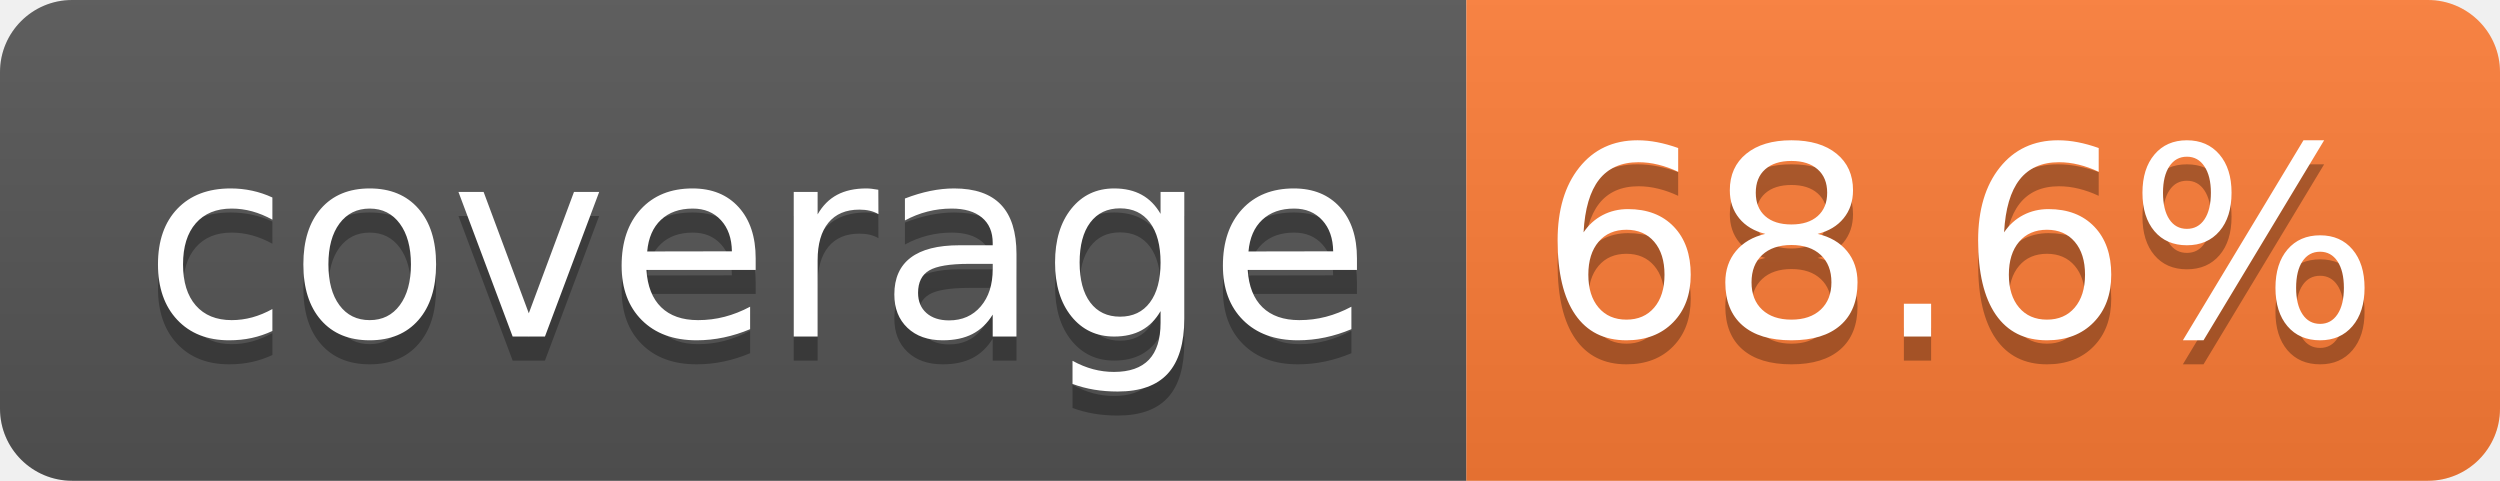
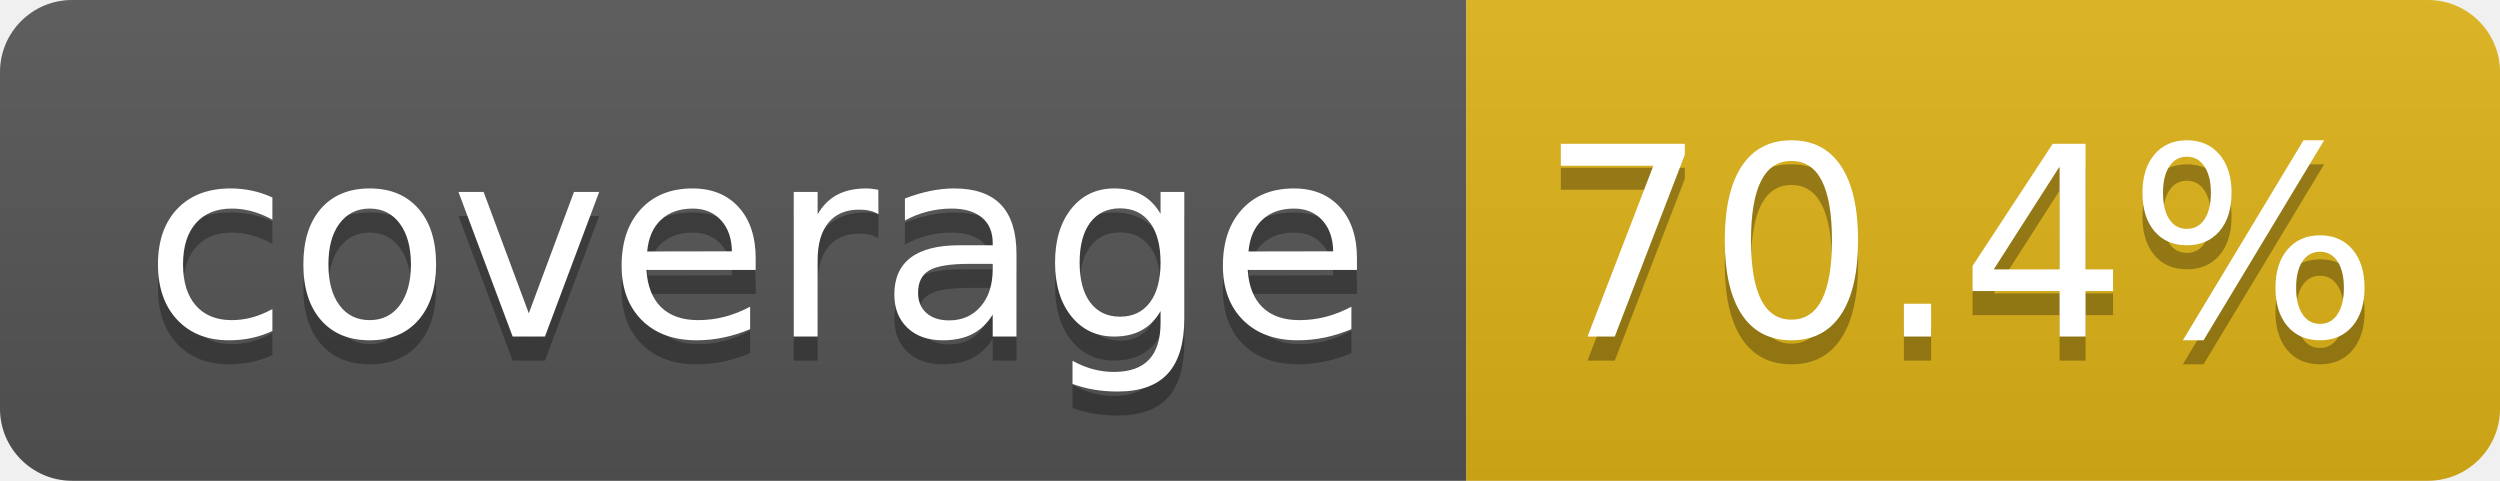
- <svg xmlns="http://www.w3.org/2000/svg" width="104" height="20" role="img" aria-label="coverage: 68.6%">
+ <svg xmlns="http://www.w3.org/2000/svg" width="104" height="20" role="img" aria-label="coverage: 70.4%">
  <linearGradient id="s" x2="0" y2="100%">
    <stop offset="0" stop-color="#bbb" stop-opacity=".1" />
    <stop offset="1" stop-opacity=".1" />
  </linearGradient>
  <clipPath id="r">
    <rect width="104" height="20" rx="3" fill="#fff" />
  </clipPath>
  <g clip-path="url(#r)">
    <rect width="61" height="20" fill="#555" />
-     <rect x="61" width="43" height="20" fill="#fe7d37" />
+     <rect x="61" width="43" height="20" fill="#dfb317" />
    <rect width="104" height="20" fill="url(#s)" />
  </g>
  <g fill="#fff" text-anchor="middle" font-family="Verdana,Geneva,DejaVu Sans,sans-serif" text-rendering="geometricPrecision" font-size="110">
    <text aria-hidden="true" x="315" y="150" fill="#010101" fill-opacity=".3" transform="scale(.1)" textLength="510">coverage</text>
    <text x="315" y="140" transform="scale(.1)" fill="#fff" textLength="510">coverage</text>
-     <text aria-hidden="true" x="815" y="150" fill="#010101" fill-opacity=".3" transform="scale(.1)" textLength="330">68.6%</text>
-     <text x="815" y="140" transform="scale(.1)" fill="#fff" textLength="330">68.6%</text>
+     <text aria-hidden="true" x="815" y="150" fill="#010101" fill-opacity=".3" transform="scale(.1)" textLength="330">70.4%</text>
+     <text x="815" y="140" transform="scale(.1)" fill="#fff" textLength="330">70.4%</text>
  </g>
</svg>
